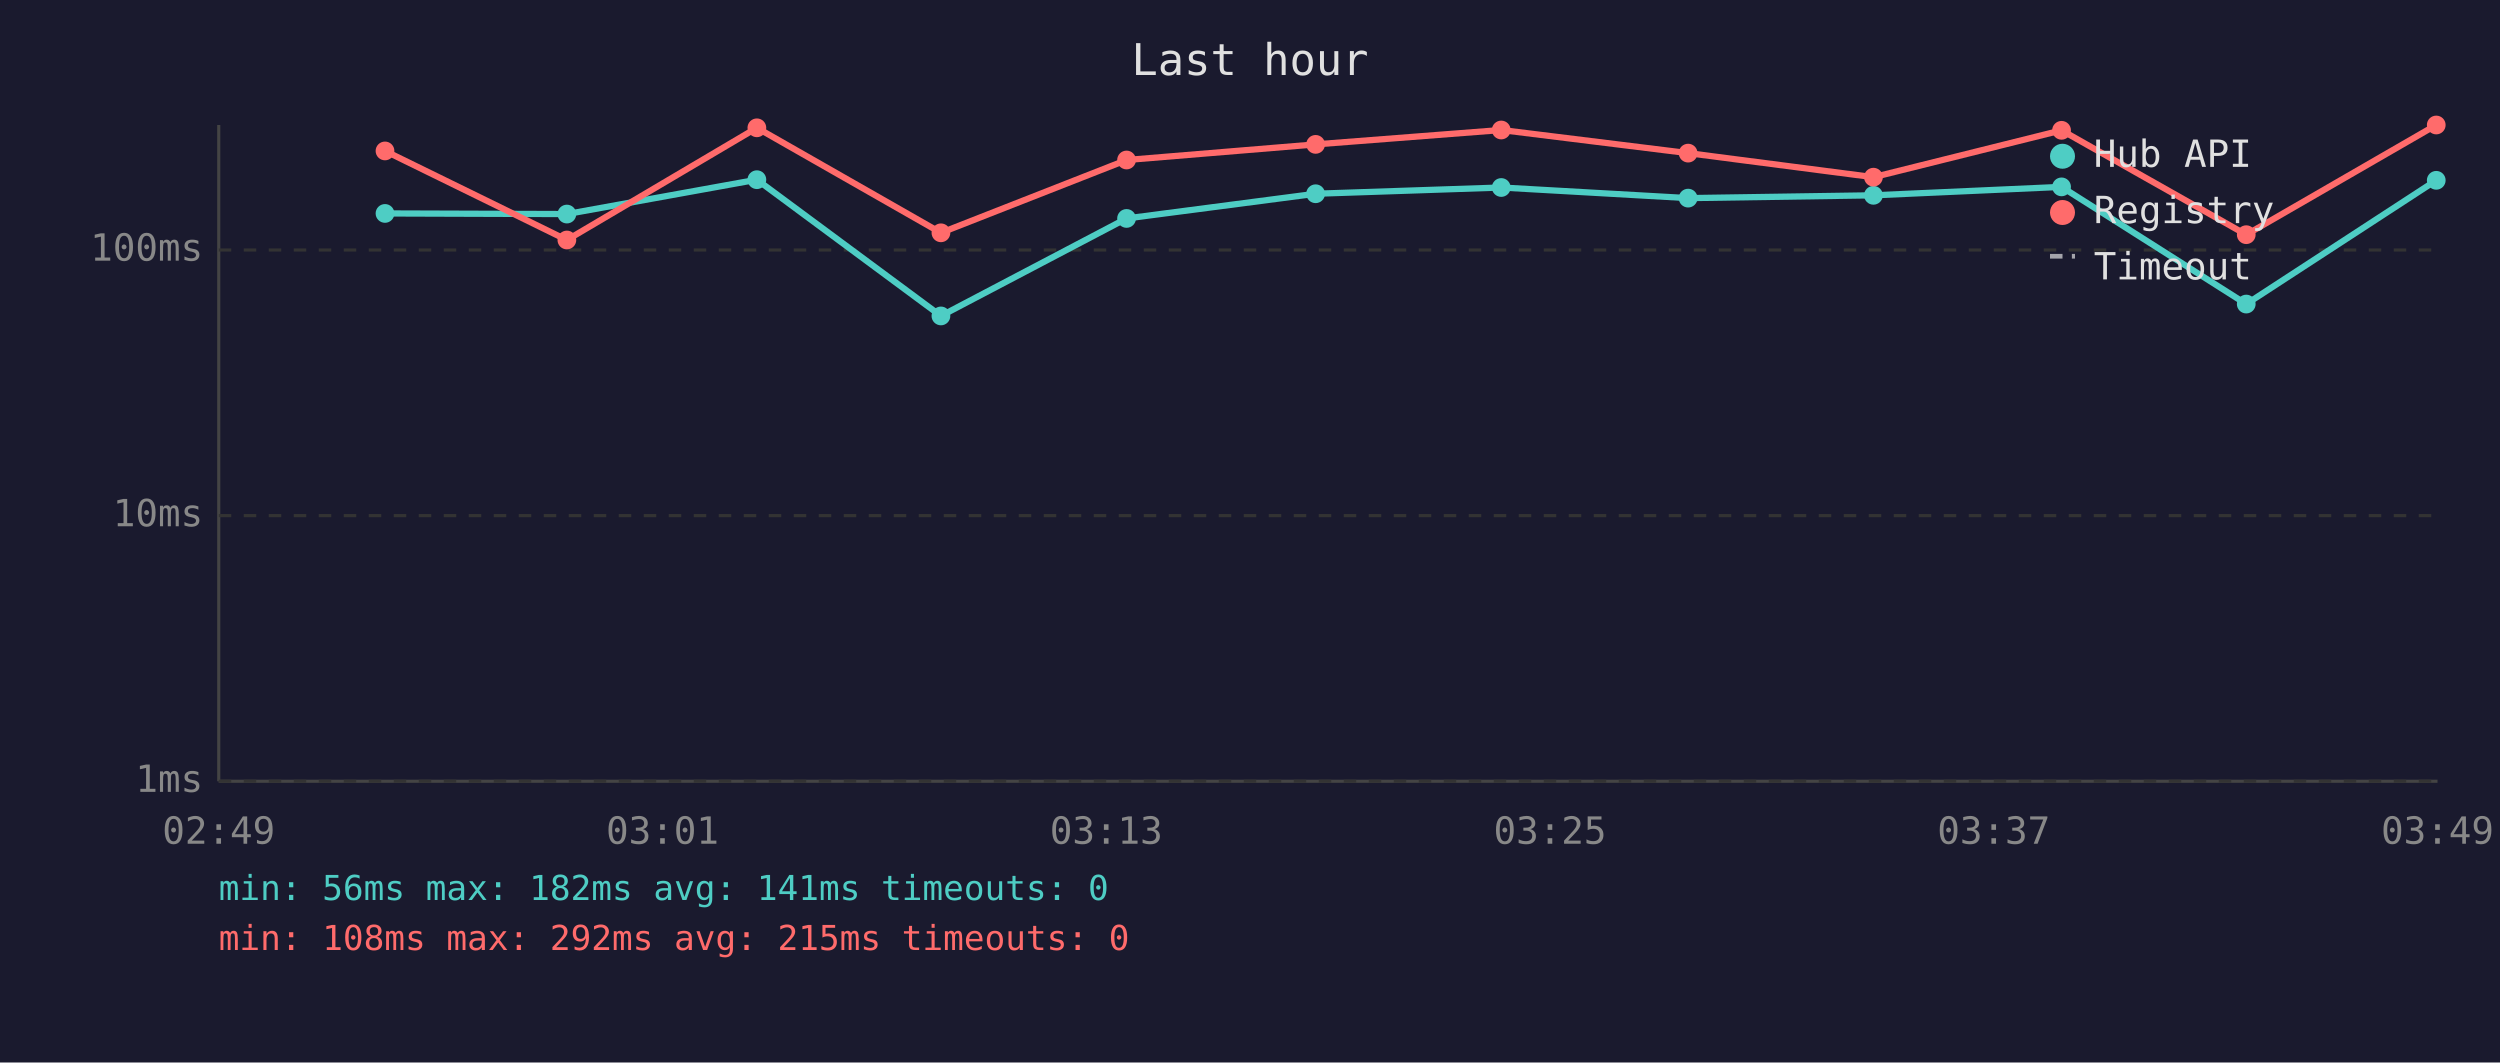
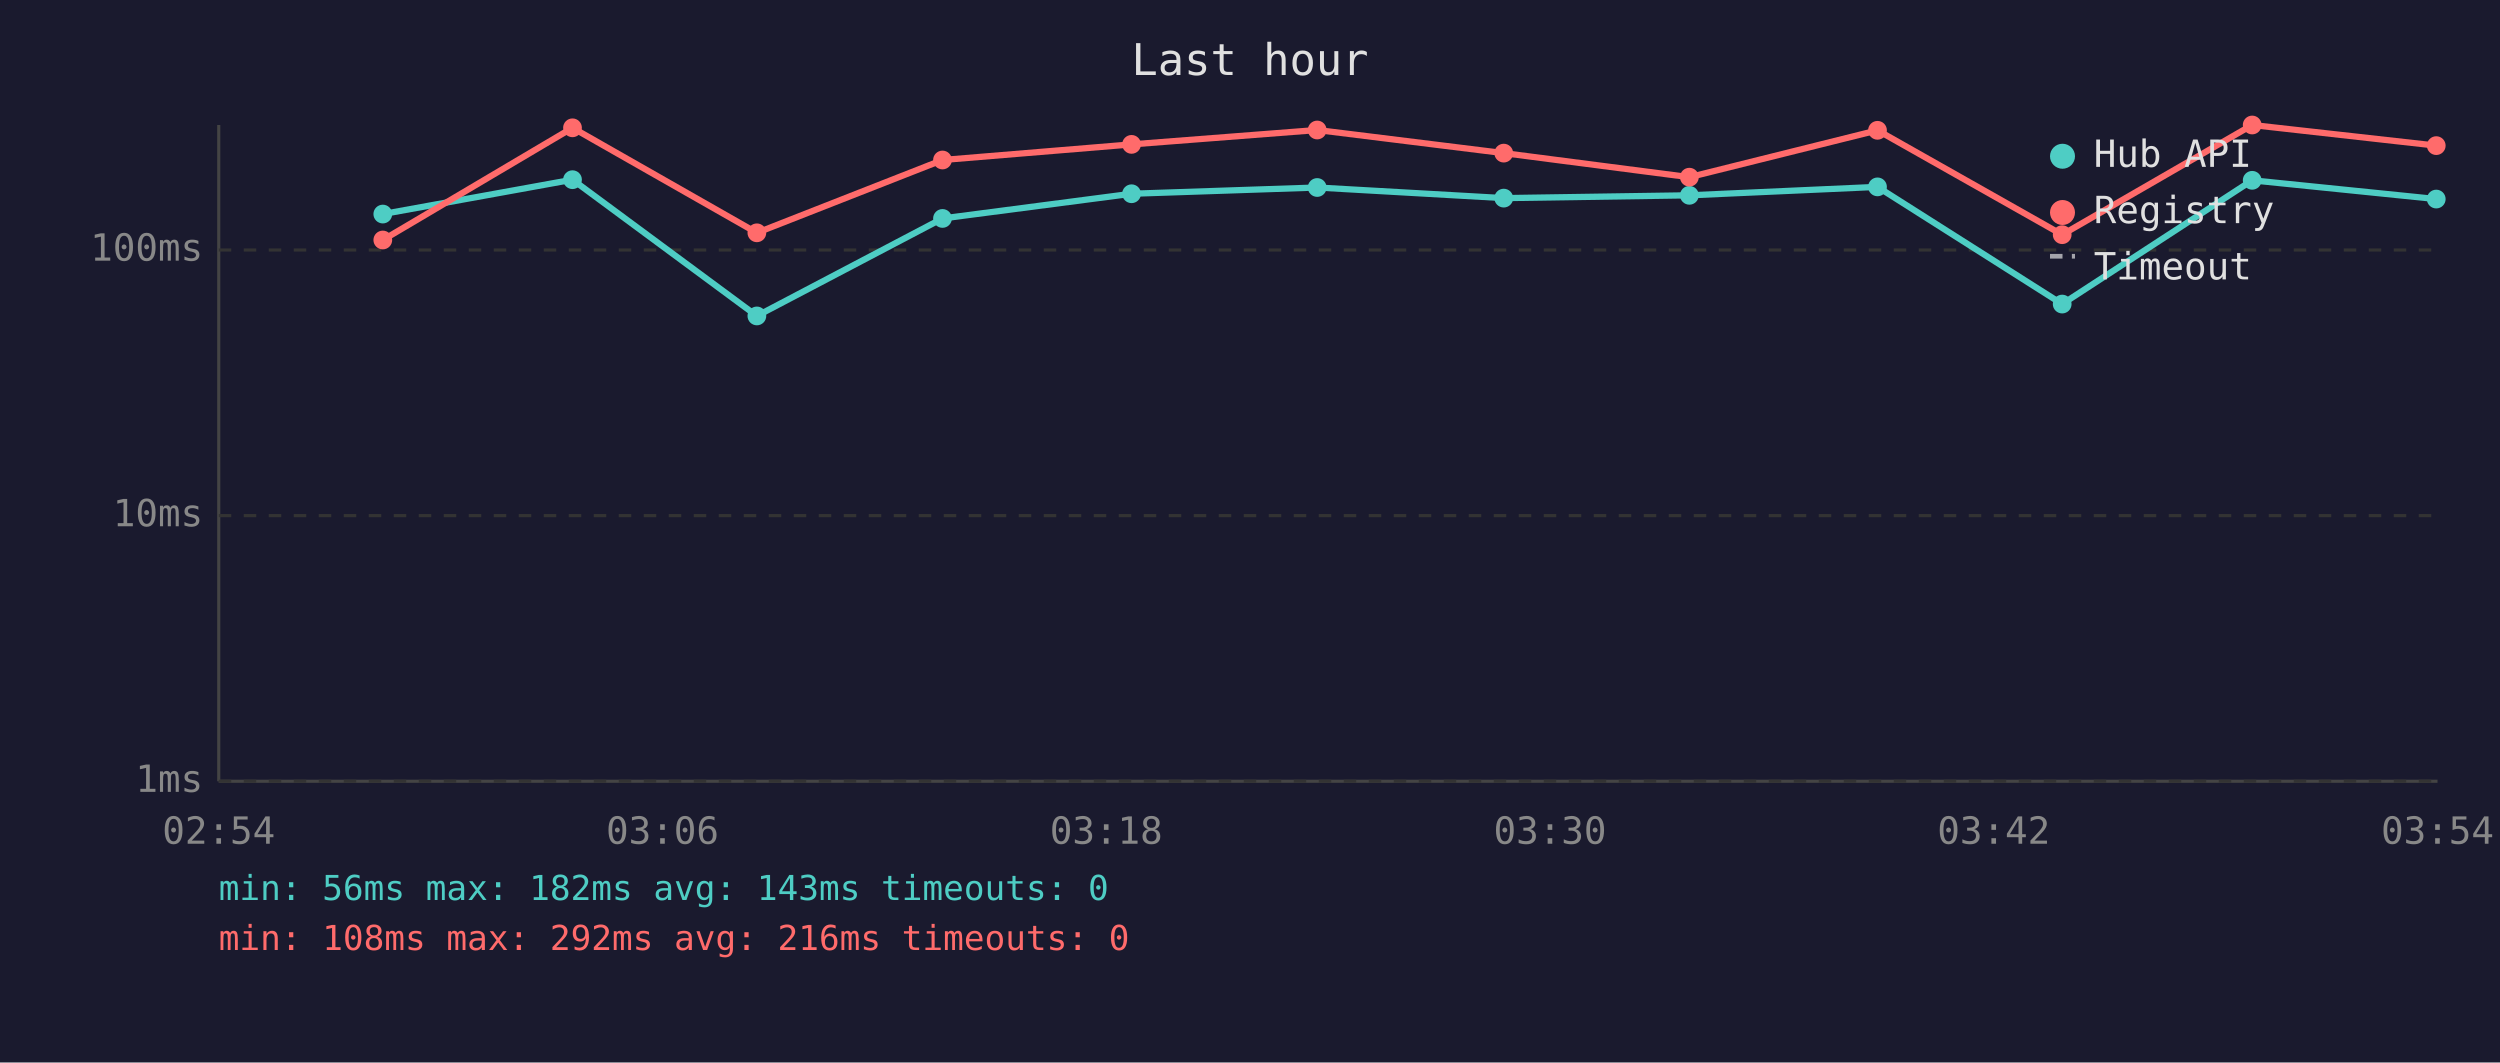
<svg xmlns="http://www.w3.org/2000/svg" viewBox="0 0 800 340" font-family="monospace" font-size="12">
  <rect width="800" height="340" fill="#1a1a2e" />
  <text x="400" y="24" fill="#e0e0e0" font-size="14" text-anchor="middle">Last hour</text>
  <line x1="70" y1="40" x2="70" y2="250" stroke="#444" stroke-width="1" />
  <line x1="70" y1="250" x2="780" y2="250" stroke="#444" stroke-width="1" />
  <line x1="70" y1="250" x2="780" y2="250" stroke="#333" stroke-width="1" stroke-dasharray="4" />
  <text x="65" y="250" fill="#888" text-anchor="end" dominant-baseline="middle">1ms</text>
  <line x1="70" y1="165" x2="780" y2="165" stroke="#333" stroke-width="1" stroke-dasharray="4" />
  <text x="65" y="165" fill="#888" text-anchor="end" dominant-baseline="middle">10ms</text>
  <line x1="70" y1="80" x2="780" y2="80" stroke="#333" stroke-width="1" stroke-dasharray="4" />
  <text x="65" y="80" fill="#888" text-anchor="end" dominant-baseline="middle">100ms</text>
-   <text x="70" y="270" fill="#888" text-anchor="middle">02:49</text>
-   <text x="212" y="270" fill="#888" text-anchor="middle">03:01</text>
-   <text x="354" y="270" fill="#888" text-anchor="middle">03:13</text>
-   <text x="496" y="270" fill="#888" text-anchor="middle">03:25</text>
-   <text x="638" y="270" fill="#888" text-anchor="middle">03:37</text>
-   <text x="780" y="270" fill="#888" text-anchor="middle">03:49</text>
-   <polyline points="123.2,68.3 181.4,68.5 242.2,57.5 301.1,101.1 360.5,69.9 421.0,62.0 480.4,60.0 540.2,63.4 599.5,62.5 659.7,59.8 718.8,97.3 779.6,57.7" fill="none" stroke="#4ecdc4" stroke-width="2" opacity="1" />
-   <circle cx="123.2" cy="68.3" r="3" fill="#4ecdc4" />
-   <circle cx="181.4" cy="68.5" r="3" fill="#4ecdc4" />
-   <circle cx="242.2" cy="57.5" r="3" fill="#4ecdc4" />
-   <circle cx="301.1" cy="101.1" r="3" fill="#4ecdc4" />
-   <circle cx="360.5" cy="69.9" r="3" fill="#4ecdc4" />
-   <circle cx="421.0" cy="62.0" r="3" fill="#4ecdc4" />
-   <circle cx="480.4" cy="60.0" r="3" fill="#4ecdc4" />
-   <circle cx="540.2" cy="63.4" r="3" fill="#4ecdc4" />
-   <circle cx="599.5" cy="62.5" r="3" fill="#4ecdc4" />
-   <circle cx="659.7" cy="59.8" r="3" fill="#4ecdc4" />
-   <circle cx="718.8" cy="97.3" r="3" fill="#4ecdc4" />
-   <circle cx="779.6" cy="57.7" r="3" fill="#4ecdc4" />
-   <polyline points="123.2,48.3 181.4,76.8 242.2,40.9 301.1,74.5 360.5,51.2 421.0,46.2 480.4,41.6 540.2,49.0 599.5,56.7 659.7,41.7 718.8,75.1 779.6,40.0" fill="none" stroke="#ff6b6b" stroke-width="2" opacity="1" />
-   <circle cx="123.2" cy="48.3" r="3" fill="#ff6b6b" />
-   <circle cx="181.4" cy="76.8" r="3" fill="#ff6b6b" />
-   <circle cx="242.2" cy="40.9" r="3" fill="#ff6b6b" />
-   <circle cx="301.1" cy="74.5" r="3" fill="#ff6b6b" />
-   <circle cx="360.5" cy="51.2" r="3" fill="#ff6b6b" />
-   <circle cx="421.0" cy="46.2" r="3" fill="#ff6b6b" />
-   <circle cx="480.4" cy="41.6" r="3" fill="#ff6b6b" />
-   <circle cx="540.2" cy="49.0" r="3" fill="#ff6b6b" />
-   <circle cx="599.5" cy="56.7" r="3" fill="#ff6b6b" />
-   <circle cx="659.7" cy="41.7" r="3" fill="#ff6b6b" />
-   <circle cx="718.8" cy="75.1" r="3" fill="#ff6b6b" />
-   <circle cx="779.6" cy="40.0" r="3" fill="#ff6b6b" />
+   <text x="70" y="270" fill="#888" text-anchor="middle">02:54</text>
+   <text x="212" y="270" fill="#888" text-anchor="middle">03:06</text>
+   <text x="354" y="270" fill="#888" text-anchor="middle">03:18</text>
+   <text x="496" y="270" fill="#888" text-anchor="middle">03:30</text>
+   <text x="638" y="270" fill="#888" text-anchor="middle">03:42</text>
+   <text x="780" y="270" fill="#888" text-anchor="middle">03:54</text>
+   <polyline points="122.5,68.5 183.2,57.5 242.2,101.1 301.6,69.9 362.1,62.0 421.5,60.0 481.2,63.4 540.6,62.5 600.8,59.8 659.9,97.3 720.7,57.7 779.6,63.7" fill="none" stroke="#4ecdc4" stroke-width="2" opacity="1" />
+   <circle cx="122.5" cy="68.5" r="3" fill="#4ecdc4" />
+   <circle cx="183.2" cy="57.5" r="3" fill="#4ecdc4" />
+   <circle cx="242.2" cy="101.1" r="3" fill="#4ecdc4" />
+   <circle cx="301.6" cy="69.9" r="3" fill="#4ecdc4" />
+   <circle cx="362.1" cy="62.0" r="3" fill="#4ecdc4" />
+   <circle cx="421.5" cy="60.0" r="3" fill="#4ecdc4" />
+   <circle cx="481.2" cy="63.4" r="3" fill="#4ecdc4" />
+   <circle cx="540.6" cy="62.5" r="3" fill="#4ecdc4" />
+   <circle cx="600.8" cy="59.8" r="3" fill="#4ecdc4" />
+   <circle cx="659.9" cy="97.3" r="3" fill="#4ecdc4" />
+   <circle cx="720.7" cy="57.7" r="3" fill="#4ecdc4" />
+   <circle cx="779.6" cy="63.7" r="3" fill="#4ecdc4" />
+   <polyline points="122.5,76.8 183.2,40.9 242.2,74.5 301.6,51.2 362.1,46.2 421.5,41.6 481.2,49.0 540.6,56.7 600.8,41.7 659.9,75.1 720.7,40.0 779.6,46.6" fill="none" stroke="#ff6b6b" stroke-width="2" opacity="1" />
+   <circle cx="122.5" cy="76.8" r="3" fill="#ff6b6b" />
+   <circle cx="183.2" cy="40.9" r="3" fill="#ff6b6b" />
+   <circle cx="242.2" cy="74.5" r="3" fill="#ff6b6b" />
+   <circle cx="301.6" cy="51.2" r="3" fill="#ff6b6b" />
+   <circle cx="362.1" cy="46.2" r="3" fill="#ff6b6b" />
+   <circle cx="421.5" cy="41.6" r="3" fill="#ff6b6b" />
+   <circle cx="481.2" cy="49.0" r="3" fill="#ff6b6b" />
+   <circle cx="540.6" cy="56.7" r="3" fill="#ff6b6b" />
+   <circle cx="600.8" cy="41.7" r="3" fill="#ff6b6b" />
+   <circle cx="659.9" cy="75.1" r="3" fill="#ff6b6b" />
+   <circle cx="720.7" cy="40.0" r="3" fill="#ff6b6b" />
+   <circle cx="779.6" cy="46.6" r="3" fill="#ff6b6b" />
  <circle cx="660" cy="50" r="4" fill="#4ecdc4" />
  <text x="670" y="50" fill="#e0e0e0" dominant-baseline="middle">Hub API</text>
  <circle cx="660" cy="68" r="4" fill="#ff6b6b" />
  <text x="670" y="68" fill="#e0e0e0" dominant-baseline="middle">Registry</text>
  <line x1="656" y1="82" x2="664" y2="82" stroke="#e0e0e0" stroke-width="1.5" stroke-dasharray="4,3" opacity="0.7" />
  <text x="670" y="86" fill="#e0e0e0" dominant-baseline="middle">Timeout</text>
-   <text x="70" y="288" fill="#4ecdc4" font-size="11">min: 56ms  max: 182ms  avg: 141ms  timeouts: 0</text>
-   <text x="70" y="304" fill="#ff6b6b" font-size="11">min: 108ms  max: 292ms  avg: 215ms  timeouts: 0</text>
+   <text x="70" y="288" fill="#4ecdc4" font-size="11">min: 56ms  max: 182ms  avg: 143ms  timeouts: 0</text>
+   <text x="70" y="304" fill="#ff6b6b" font-size="11">min: 108ms  max: 292ms  avg: 216ms  timeouts: 0</text>
</svg>
